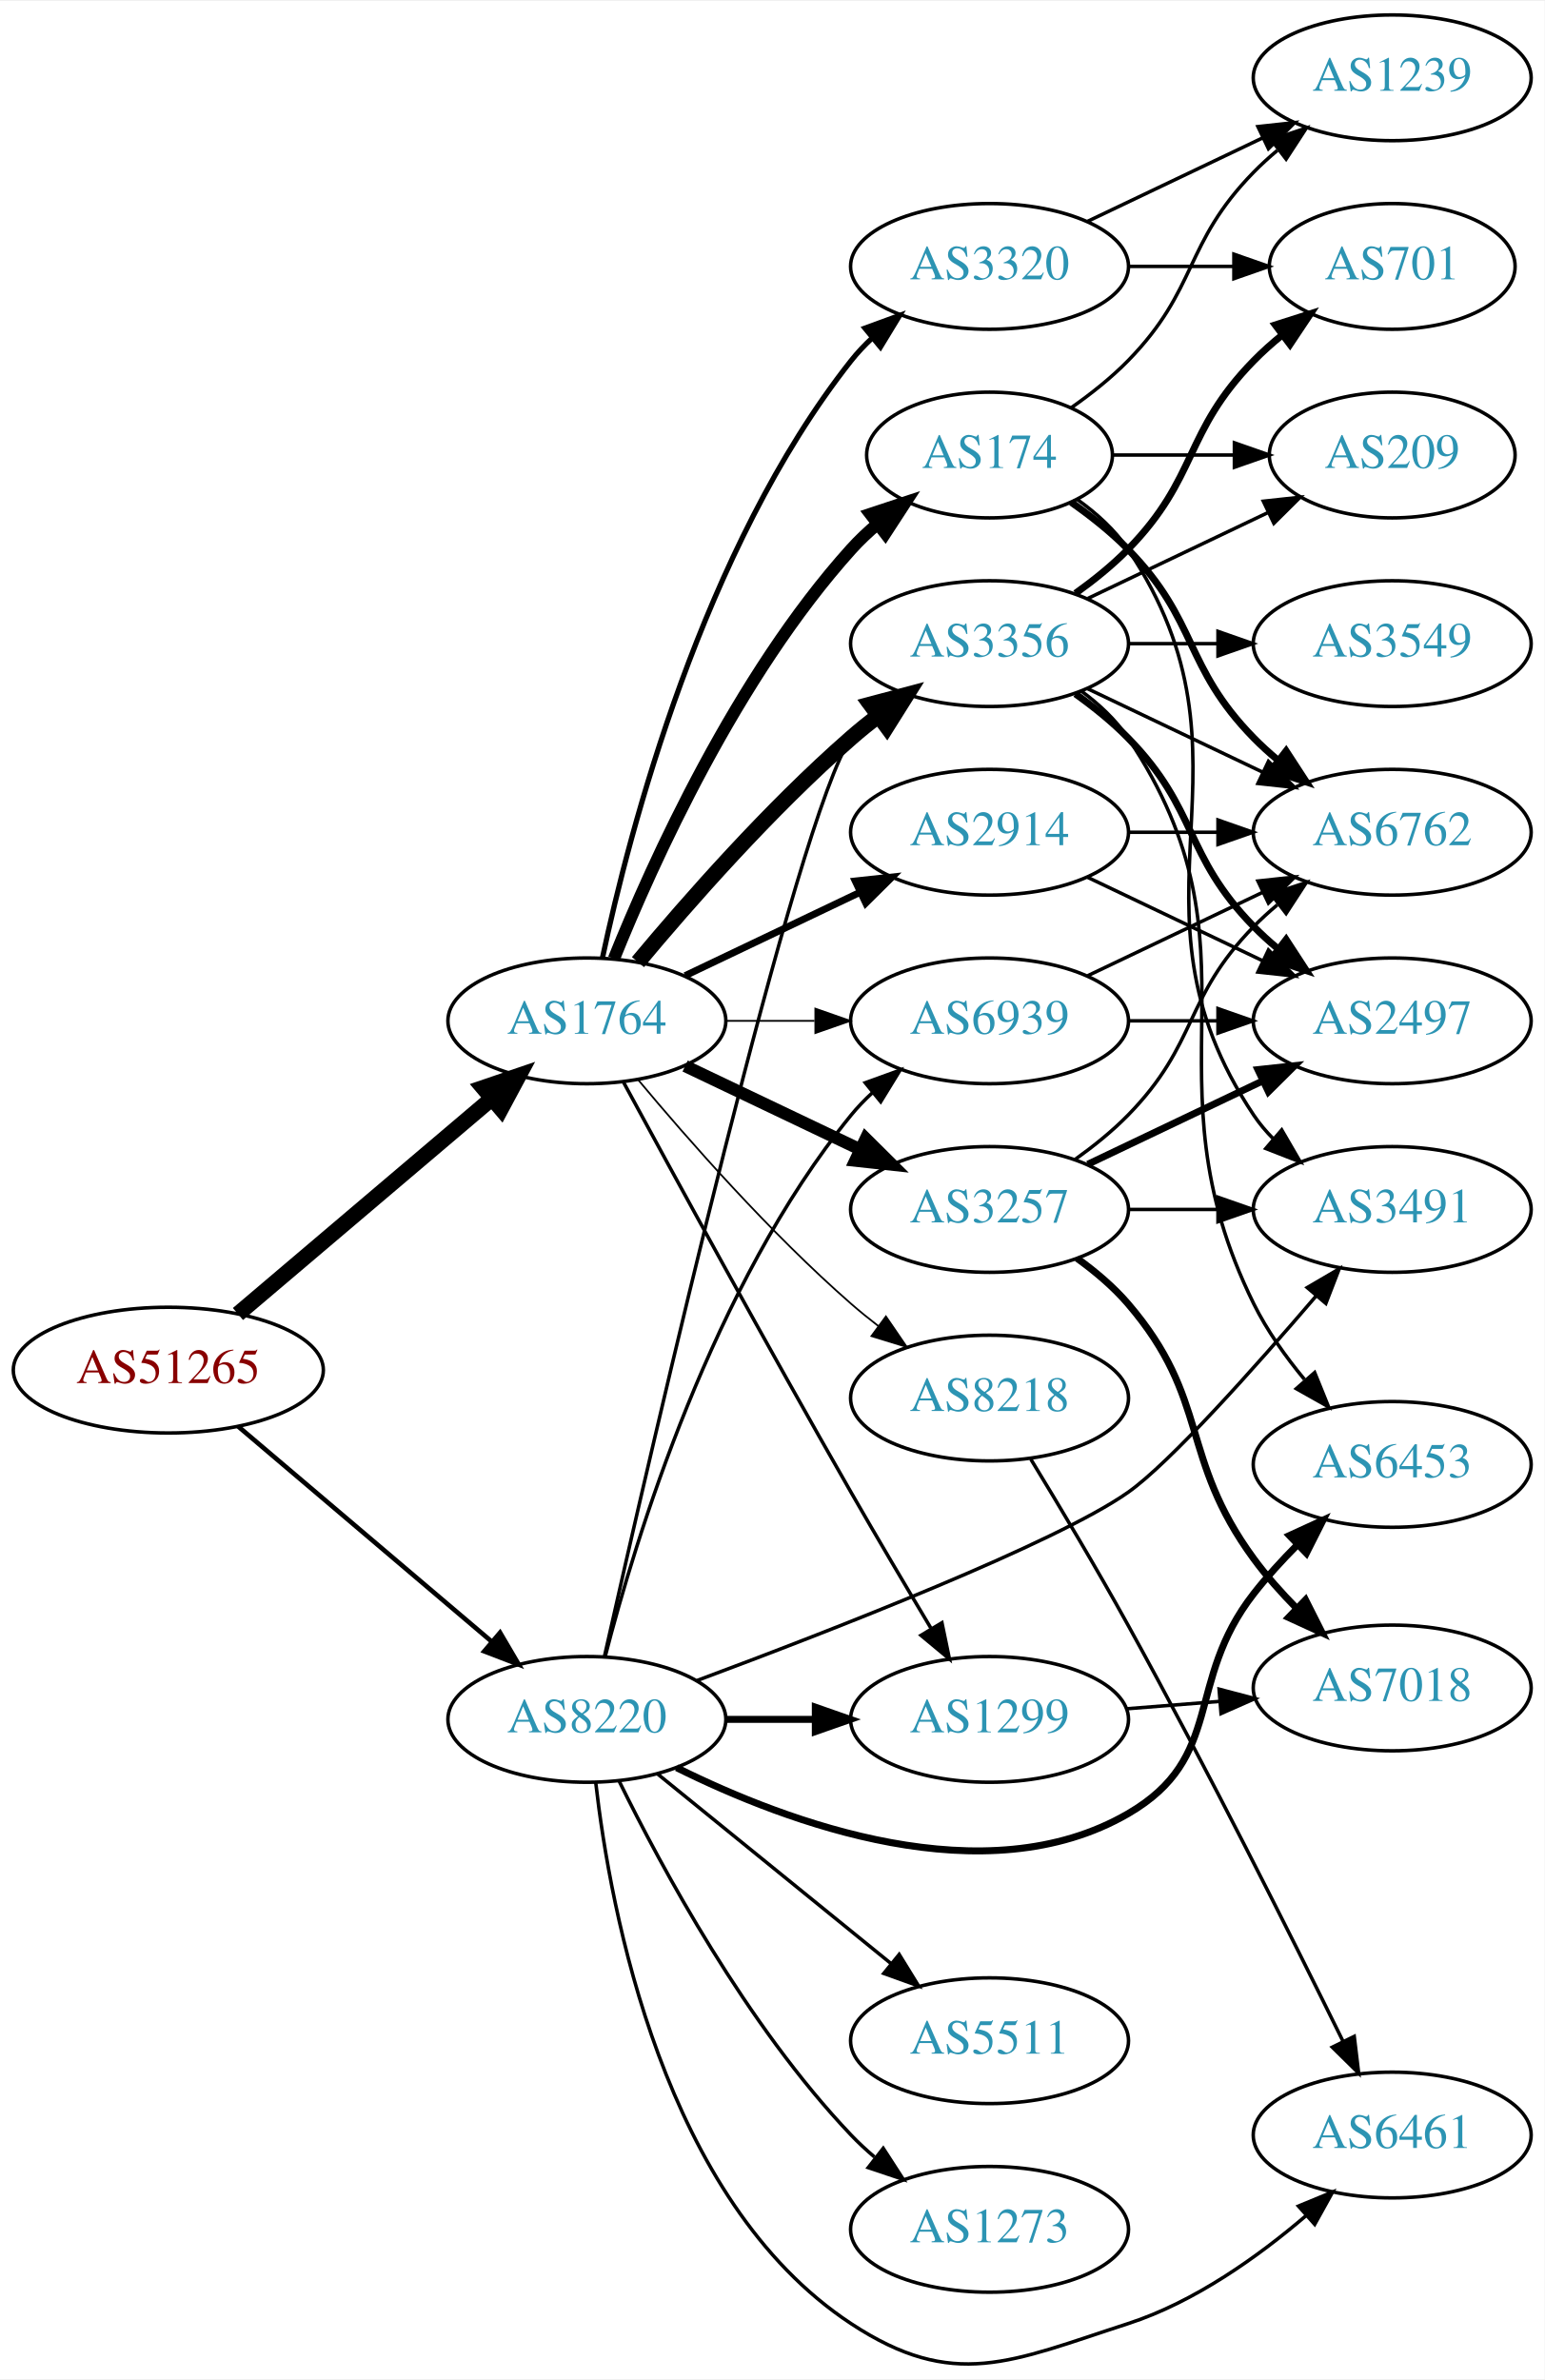
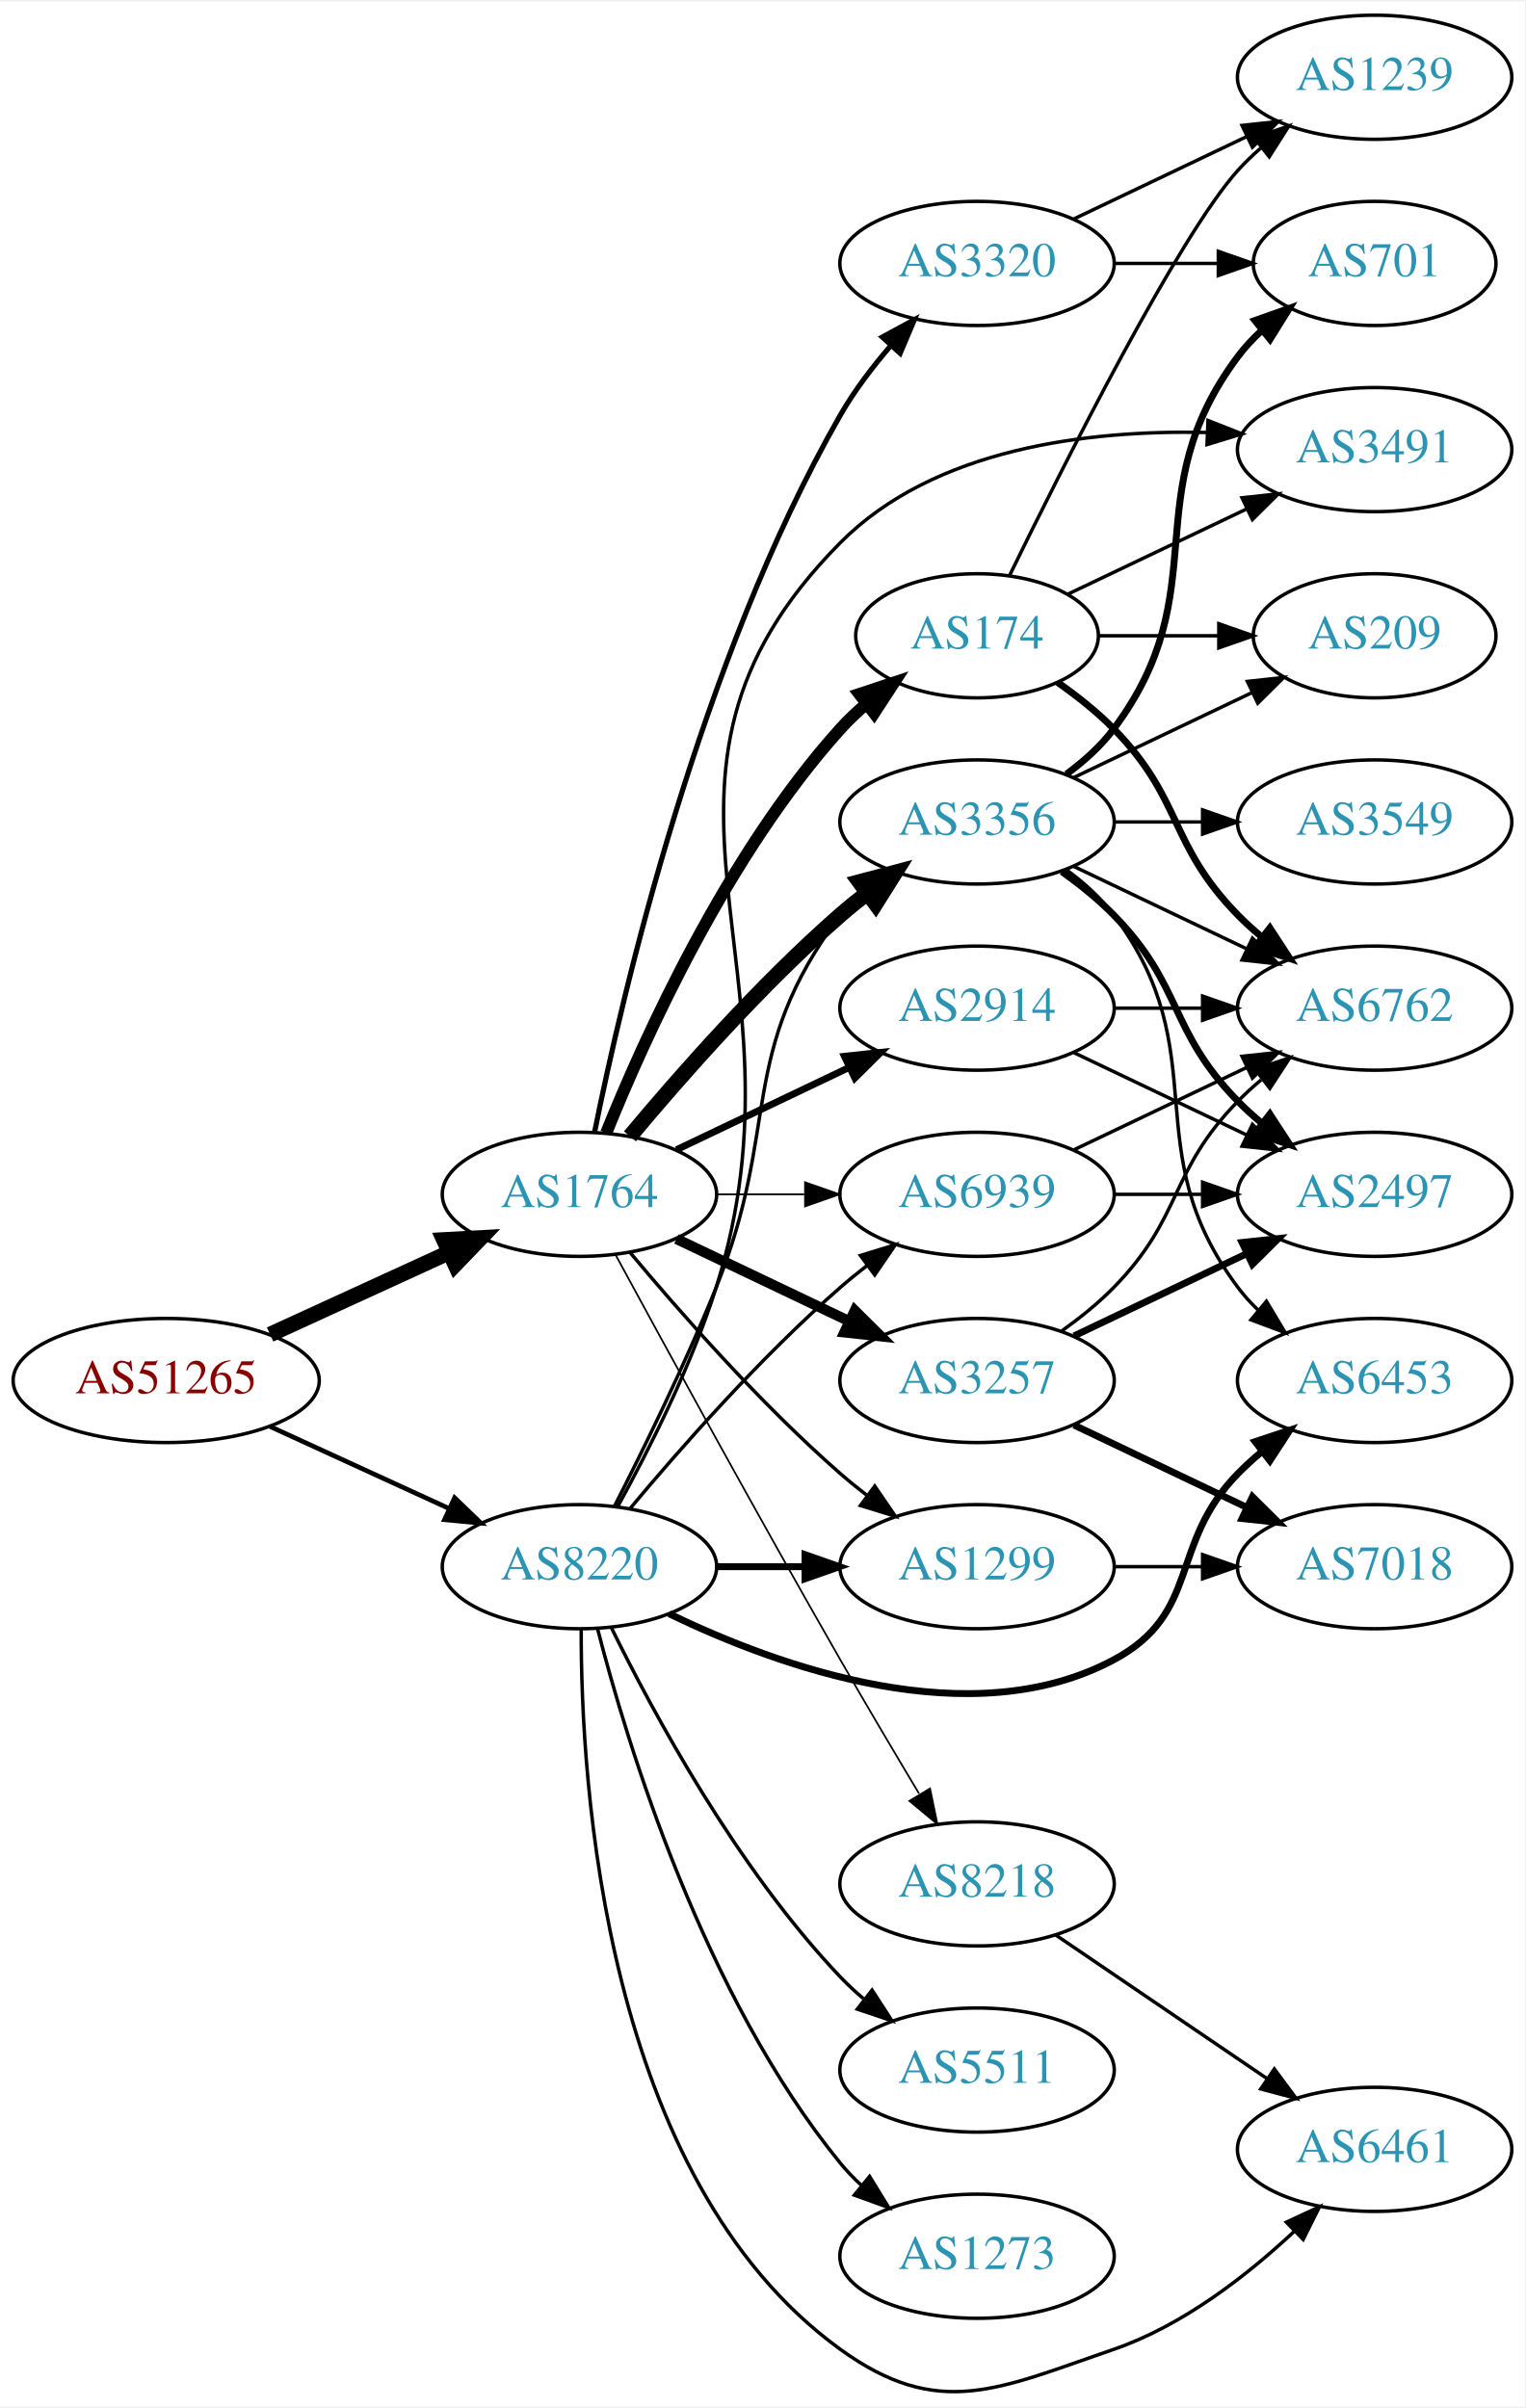
- <svg xmlns="http://www.w3.org/2000/svg" xmlns:xlink="http://www.w3.org/1999/xlink" width="442pt" height="681pt" viewBox="0.00 0.00 442.27 680.86">
-   <g id="graph0" class="graph" transform="scale(1 1) rotate(0) translate(4 676.864)">
-     <polygon fill="white" stroke="none" points="-4,4 -4,-676.864 438.271,-676.864 438.271,4 -4,4" />
+ <svg xmlns="http://www.w3.org/2000/svg" xmlns:xlink="http://www.w3.org/1999/xlink" width="442pt" height="698pt" viewBox="0.00 0.00 442.27 697.61">
+   <g id="graph0" class="graph" transform="scale(1 1) rotate(0) translate(4 693.612)">
+     <polygon fill="white" stroke="none" points="-4,4 -4,-693.612 438.271,-693.612 438.271,4 -4,4" />
    <g id="node1" class="node">
      <g id="a_node1">
        <a xlink:href="/asn/51265" xlink:title="AS51265 ~ Mass Response Service GmbH [AT]">
-           <ellipse fill="#ffffff" stroke="black" cx="44.196" cy="-284.864" rx="44.393" ry="18" />
-           <text text-anchor="middle" x="44.196" y="-281.164" font-family="Times,serif" font-size="14.00" fill="#880000">AS51265</text>
+           <ellipse fill="#ffffff" stroke="black" cx="44.196" cy="-293.612" rx="44.393" ry="18" />
+           <text text-anchor="middle" x="44.196" y="-289.912" font-family="Times,serif" font-size="14.00" fill="#880000">AS51265</text>
        </a>
      </g>
    </g>
    <g id="node2" class="node">
      <g id="a_node2">
        <a xlink:href="/asn/1764" xlink:title="AS1764 ~ NEXTLAYER-AS [AT]">
-           <ellipse fill="#ffffff" stroke="black" cx="164.039" cy="-384.864" rx="39.794" ry="18" />
-           <text text-anchor="middle" x="164.039" y="-381.164" font-family="Times,serif" font-size="14.00" fill="#2c94b3">AS1764</text>
+           <ellipse fill="#ffffff" stroke="black" cx="164.039" cy="-347.612" rx="39.794" ry="18" />
+           <text text-anchor="middle" x="164.039" y="-343.912" font-family="Times,serif" font-size="14.00" fill="#2c94b3">AS1764</text>
        </a>
      </g>
    </g>
    <g id="edge1" class="edge">
-       <path fill="none" stroke="black" stroke-width="4.5" d="M64.129,-300.931C83.831,-317.649 114.826,-343.951 136.864,-362.653" />
-       <polygon fill="black" stroke="black" stroke-width="4.5" points="134.368,-365.699 144.541,-369.167 139.464,-359.694 134.368,-365.699" />
+       <path fill="none" stroke="black" stroke-width="4.5" d="M74.326,-306.96C89.937,-314.114 109.335,-323.003 126.007,-330.642" />
+       <polygon fill="black" stroke="black" stroke-width="4.5" points="124.727,-334.387 135.459,-334.974 128.008,-327.228 124.727,-334.387" />
    </g>
    <g id="node3" class="node">
      <g id="a_node3">
        <a xlink:href="/asn/8220" xlink:title="AS8220 ~ COLT [GB]">
-           <ellipse fill="#ffffff" stroke="black" cx="164.039" cy="-184.864" rx="39.794" ry="18" />
-           <text text-anchor="middle" x="164.039" y="-181.164" font-family="Times,serif" font-size="14.00" fill="#2c94b3">AS8220</text>
+           <ellipse fill="#ffffff" stroke="black" cx="164.039" cy="-239.612" rx="39.794" ry="18" />
+           <text text-anchor="middle" x="164.039" y="-235.912" font-family="Times,serif" font-size="14.00" fill="#2c94b3">AS8220</text>
        </a>
      </g>
    </g>
    <g id="edge2" class="edge">
-       <path fill="none" stroke="black" stroke-width="1.324" d="M64.129,-268.797C83.831,-252.079 114.826,-225.777 136.864,-207.076" />
-       <polygon fill="black" stroke="black" stroke-width="1.324" points="139.181,-209.7 144.541,-200.561 134.651,-204.363 139.181,-209.7" />
+       <path fill="none" stroke="black" stroke-width="1.364" d="M74.326,-280.264C89.937,-273.11 109.335,-264.221 126.007,-256.581" />
+       <polygon fill="black" stroke="black" stroke-width="1.364" points="127.826,-259.598 135.459,-252.25 124.91,-253.234 127.826,-259.598" />
    </g>
    <g id="node4" class="node">
      <g id="a_node4">
-         <a xlink:href="/asn/3257" xlink:title="AS3257 ~ GTT [DE]">
-           <ellipse fill="#ffffff" stroke="black" cx="279.332" cy="-330.864" rx="39.794" ry="18" />
-           <text text-anchor="middle" x="279.332" y="-327.164" font-family="Times,serif" font-size="14.00" fill="#2c94b3">AS3257</text>
+         <a xlink:href="/asn/2914" xlink:title="AS2914 ~ NTT America, Inc. [US]">
+           <ellipse fill="#ffffff" stroke="black" cx="279.332" cy="-401.612" rx="39.794" ry="18" />
+           <text text-anchor="middle" x="279.332" y="-397.912" font-family="Times,serif" font-size="14.00" fill="#2c94b3">AS2914</text>
        </a>
      </g>
    </g>
    <g id="edge3" class="edge">
-       <path fill="none" stroke="black" stroke-width="3.5" d="M192.175,-371.93C207.169,-364.783 225.99,-355.812 242.213,-348.08" />
-       <polygon fill="black" stroke="black" stroke-width="3.5" points="243.895,-351.155 251.417,-343.693 240.884,-344.836 243.895,-351.155" />
+       <path fill="none" stroke="black" stroke-width="2" d="M192.175,-360.546C207.169,-367.693 225.99,-376.664 242.213,-384.397" />
+       <polygon fill="black" stroke="black" stroke-width="2" points="240.884,-387.64 251.417,-388.783 243.895,-381.321 240.884,-387.64" />
    </g>
    <g id="node5" class="node">
      <g id="a_node5">
-         <a xlink:href="/asn/2914" xlink:title="AS2914 ~ NTT America, Inc. [US]">
-           <ellipse fill="#ffffff" stroke="black" cx="279.332" cy="-438.864" rx="39.794" ry="18" />
-           <text text-anchor="middle" x="279.332" y="-435.164" font-family="Times,serif" font-size="14.00" fill="#2c94b3">AS2914</text>
+         <a xlink:href="/asn/3356" xlink:title="AS3356 ~ Level 3 Parent, LLC [US]">
+           <ellipse fill="#ffffff" stroke="black" cx="279.332" cy="-455.612" rx="39.794" ry="18" />
+           <text text-anchor="middle" x="279.332" y="-451.912" font-family="Times,serif" font-size="14.00" fill="#2c94b3">AS3356</text>
        </a>
      </g>
    </g>
    <g id="edge4" class="edge">
-       <path fill="none" stroke="black" stroke-width="2" d="M192.175,-397.798C207.169,-404.945 225.99,-413.916 242.213,-421.649" />
-       <polygon fill="black" stroke="black" stroke-width="2" points="240.884,-424.892 251.417,-426.035 243.895,-418.573 240.884,-424.892" />
+       <path fill="none" stroke="black" stroke-width="4.5" d="M178.669,-364.429C192.951,-381.541 216.498,-408.357 239.685,-428.612 242.151,-430.766 244.789,-432.906 247.487,-434.984" />
+       <polygon fill="black" stroke="black" stroke-width="4.5" points="245.252,-438.228 255.641,-440.982 249.919,-431.885 245.252,-438.228" />
    </g>
    <g id="node6" class="node">
      <g id="a_node6">
-         <a xlink:href="/asn/3356" xlink:title="AS3356 ~ Level 3 Parent, LLC [US]">
-           <ellipse fill="#ffffff" stroke="black" cx="279.332" cy="-492.864" rx="39.794" ry="18" />
-           <text text-anchor="middle" x="279.332" y="-489.164" font-family="Times,serif" font-size="14.00" fill="#2c94b3">AS3356</text>
+         <a xlink:href="/asn/174" xlink:title="AS174 ~ Cogent Communications [US]">
+           <ellipse fill="#ffffff" stroke="black" cx="279.332" cy="-509.612" rx="35.194" ry="18" />
+           <text text-anchor="middle" x="279.332" y="-505.912" font-family="Times,serif" font-size="14.00" fill="#2c94b3">AS174</text>
        </a>
      </g>
    </g>
    <g id="edge5" class="edge">
-       <path fill="none" stroke="black" stroke-width="4.5" d="M178.669,-401.681C192.951,-418.794 216.498,-445.609 239.685,-465.864 242.151,-468.018 244.789,-470.158 247.487,-472.236" />
-       <polygon fill="black" stroke="black" stroke-width="4.5" points="245.252,-475.48 255.641,-478.234 249.919,-469.137 245.252,-475.48" />
+       <path fill="none" stroke="black" stroke-width="3.5" d="M171.786,-365.399C182.837,-392.855 206.891,-446.19 239.685,-482.612 242.001,-485.184 244.606,-487.642 247.341,-489.955" />
+       <polygon fill="black" stroke="black" stroke-width="3.5" points="245.207,-492.729 255.264,-496.06 249.479,-487.184 245.207,-492.729" />
    </g>
    <g id="node7" class="node">
      <g id="a_node7">
-         <a xlink:href="/asn/174" xlink:title="AS174 ~ Cogent Communications [US]">
-           <ellipse fill="#ffffff" stroke="black" cx="279.332" cy="-546.864" rx="35.194" ry="18" />
-           <text text-anchor="middle" x="279.332" y="-543.164" font-family="Times,serif" font-size="14.00" fill="#2c94b3">AS174</text>
+         <a xlink:href="/asn/3257" xlink:title="AS3257 ~ GTT [DE]">
+           <ellipse fill="#ffffff" stroke="black" cx="279.332" cy="-293.612" rx="39.794" ry="18" />
+           <text text-anchor="middle" x="279.332" y="-289.912" font-family="Times,serif" font-size="14.00" fill="#2c94b3">AS3257</text>
        </a>
      </g>
    </g>
    <g id="edge6" class="edge">
-       <path fill="none" stroke="black" stroke-width="3.5" d="M171.786,-402.651C182.837,-430.107 206.891,-483.442 239.685,-519.864 242.001,-522.436 244.606,-524.895 247.341,-527.207" />
-       <polygon fill="black" stroke="black" stroke-width="3.5" points="245.207,-529.981 255.264,-533.312 249.479,-524.436 245.207,-529.981" />
+       <path fill="none" stroke="black" stroke-width="3" d="M192.175,-334.678C207.169,-327.531 225.99,-318.56 242.213,-310.827" />
+       <polygon fill="black" stroke="black" stroke-width="3" points="243.895,-313.903 251.417,-306.441 240.884,-307.584 243.895,-313.903" />
    </g>
    <g id="node8" class="node">
      <g id="a_node8">
-         <a xlink:href="/asn/3320" xlink:title="AS3320 ~ DTAG [DE]">
-           <ellipse fill="#ffffff" stroke="black" cx="279.332" cy="-600.864" rx="39.794" ry="18" />
-           <text text-anchor="middle" x="279.332" y="-597.164" font-family="Times,serif" font-size="14.00" fill="#2c94b3">AS3320</text>
+         <a xlink:href="/asn/1299" xlink:title="AS1299 ~ Telia Carrier [EU]">
+           <ellipse fill="#ffffff" stroke="black" cx="279.332" cy="-239.612" rx="39.794" ry="18" />
+           <text text-anchor="middle" x="279.332" y="-235.912" font-family="Times,serif" font-size="14.00" fill="#2c94b3">AS1299</text>
        </a>
      </g>
    </g>
    <g id="edge7" class="edge">
-       <path fill="none" stroke="black" stroke-width="1.5" d="M168.529,-403.024C176.16,-438.894 197.152,-520.019 239.685,-573.864 241.493,-576.152 243.545,-578.326 245.74,-580.374" />
-       <polygon fill="black" stroke="black" stroke-width="1.5" points="243.651,-583.187 253.6,-586.83 248.094,-577.778 243.651,-583.187" />
+       <path fill="none" stroke="black" d="M178.669,-330.795C192.951,-313.683 216.498,-286.867 239.685,-266.612 242.151,-264.458 244.789,-262.318 247.487,-260.24" />
+       <polygon fill="black" stroke="black" points="249.66,-262.987 255.641,-254.242 245.512,-257.348 249.66,-262.987" />
    </g>
    <g id="node9" class="node">
      <g id="a_node9">
-         <a xlink:href="/asn/1299" xlink:title="AS1299 ~ Telia Carrier [EU]">
-           <ellipse fill="#ffffff" stroke="black" cx="279.332" cy="-184.864" rx="39.794" ry="18" />
-           <text text-anchor="middle" x="279.332" y="-181.164" font-family="Times,serif" font-size="14.00" fill="#2c94b3">AS1299</text>
+         <a xlink:href="/asn/3320" xlink:title="AS3320 ~ DTAG [DE]">
+           <ellipse fill="#ffffff" stroke="black" cx="279.332" cy="-617.612" rx="39.794" ry="18" />
+           <text text-anchor="middle" x="279.332" y="-613.912" font-family="Times,serif" font-size="14.00" fill="#2c94b3">AS3320</text>
        </a>
      </g>
    </g>
    <g id="edge8" class="edge">
-       <path fill="none" stroke="black" d="M174.528,-367.291C188.54,-341.435 215.7,-291.681 239.685,-249.864 247.056,-237.014 255.437,-222.864 262.506,-211.056" />
-       <polygon fill="black" stroke="black" points="265.701,-212.533 267.849,-202.158 259.7,-208.929 265.701,-212.533" />
+       <path fill="none" stroke="black" stroke-width="1.5" d="M168.417,-365.621C176.389,-405.269 198.837,-502.247 239.685,-573.612 243.733,-580.685 249.036,-587.642 254.409,-593.863" />
+       <polygon fill="black" stroke="black" stroke-width="1.5" points="251.851,-596.252 261.165,-601.302 257.033,-591.546 251.851,-596.252" />
    </g>
    <g id="node10" class="node">
      <g id="a_node10">
        <a xlink:href="/asn/6939" xlink:title="AS6939 ~ Hurricane Electric LLC [US]">
-           <ellipse fill="#ffffff" stroke="black" cx="279.332" cy="-384.864" rx="39.794" ry="18" />
-           <text text-anchor="middle" x="279.332" y="-381.164" font-family="Times,serif" font-size="14.00" fill="#2c94b3">AS6939</text>
+           <ellipse fill="#ffffff" stroke="black" cx="279.332" cy="-347.612" rx="39.794" ry="18" />
+           <text text-anchor="middle" x="279.332" y="-343.912" font-family="Times,serif" font-size="14.00" fill="#2c94b3">AS6939</text>
        </a>
      </g>
    </g>
    <g id="edge9" class="edge">
-       <path fill="none" stroke="black" stroke-width="0.5" d="M203.711,-384.864C211.914,-384.864 220.678,-384.864 229.21,-384.864" />
-       <polygon fill="black" stroke="black" stroke-width="0.5" points="229.449,-388.364 239.449,-384.864 229.449,-381.364 229.449,-388.364" />
+       <path fill="none" stroke="black" stroke-width="0.5" d="M203.711,-347.612C211.914,-347.612 220.678,-347.612 229.21,-347.612" />
+       <polygon fill="black" stroke="black" stroke-width="0.5" points="229.449,-351.112 239.449,-347.612 229.449,-344.112 229.449,-351.112" />
    </g>
    <g id="node11" class="node">
      <g id="a_node11">
        <a xlink:href="/asn/8218" xlink:title="AS8218 ~ legacy Neotelecoms [FR]">
-           <ellipse fill="#ffffff" stroke="black" cx="279.332" cy="-276.864" rx="39.794" ry="18" />
-           <text text-anchor="middle" x="279.332" y="-273.164" font-family="Times,serif" font-size="14.00" fill="#2c94b3">AS8218</text>
+           <ellipse fill="#ffffff" stroke="black" cx="279.332" cy="-147.612" rx="39.794" ry="18" />
+           <text text-anchor="middle" x="279.332" y="-143.912" font-family="Times,serif" font-size="14.00" fill="#2c94b3">AS8218</text>
        </a>
      </g>
    </g>
    <g id="edge10" class="edge">
-       <path fill="none" stroke="black" stroke-width="0.5" d="M178.669,-368.047C192.951,-350.935 216.498,-324.119 239.685,-303.864 242.151,-301.71 244.789,-299.57 247.487,-297.493" />
-       <polygon fill="black" stroke="black" stroke-width="0.5" points="249.66,-300.239 255.641,-291.494 245.512,-294.6 249.66,-300.239" />
-     </g>
-     <g id="edge31" class="edge">
-       <path fill="none" stroke="black" d="M169.065,-202.875C182.249,-261.393 224.172,-443.683 239.685,-465.864 241.356,-468.254 243.311,-470.501 245.437,-472.599" />
-       <polygon fill="black" stroke="black" points="243.277,-475.356 253.169,-479.15 247.802,-470.015 243.277,-475.356" />
+       <path fill="none" stroke="black" stroke-width="0.5" d="M174.528,-330.039C188.54,-304.183 215.7,-254.429 239.685,-212.612 247.056,-199.762 255.437,-185.612 262.506,-173.804" />
+       <polygon fill="black" stroke="black" stroke-width="0.5" points="265.701,-175.281 267.849,-164.906 259.7,-171.677 265.701,-175.281" />
+     </g>
+     <g id="edge33" class="edge">
+       <path fill="none" stroke="black" d="M174.119,-257.029C182.388,-273.246 194.65,-298.215 203.685,-320.612 222.615,-367.534 209.414,-388.07 239.685,-428.612 241.43,-430.948 243.437,-433.157 245.6,-435.229" />
+       <polygon fill="black" stroke="black" points="243.478,-438.017 253.401,-441.73 247.96,-432.639 243.478,-438.017" />
    </g>
    <g id="edge30" class="edge">
-       <path fill="none" stroke="black" stroke-width="2" d="M203.711,-184.864C211.914,-184.864 220.678,-184.864 229.21,-184.864" />
-       <polygon fill="black" stroke="black" stroke-width="2" points="229.449,-188.364 239.449,-184.864 229.449,-181.364 229.449,-188.364" />
-     </g>
-     <g id="edge36" class="edge">
-       <path fill="none" stroke="black" d="M169.259,-202.77C177.849,-236.216 199.99,-309.193 239.685,-357.864 241.528,-360.124 243.606,-362.277 245.819,-364.311" />
-       <polygon fill="black" stroke="black" points="243.748,-367.138 253.712,-370.74 248.169,-361.71 243.748,-367.138" />
+       <path fill="none" stroke="black" stroke-width="2" d="M203.711,-239.612C211.914,-239.612 220.678,-239.612 229.21,-239.612" />
+       <polygon fill="black" stroke="black" stroke-width="2" points="229.449,-243.112 239.449,-239.612 229.449,-236.112 229.449,-243.112" />
+     </g>
+     <g id="edge34" class="edge">
+       <path fill="none" stroke="black" d="M178.669,-256.429C192.951,-273.541 216.498,-300.357 239.685,-320.612 242.151,-322.766 244.789,-324.906 247.487,-326.984" />
+       <polygon fill="black" stroke="black" points="245.512,-329.876 255.641,-332.982 249.66,-324.237 245.512,-329.876" />
    </g>
    <g id="node16" class="node">
      <g id="a_node16">
        <a xlink:href="/asn/6453" xlink:title="AS6453 ~ TATA COMMUNICATIONS (AMERICA) INC [US]">
-           <ellipse fill="#ffffff" stroke="black" cx="394.625" cy="-257.864" rx="39.794" ry="18" />
-           <text text-anchor="middle" x="394.625" y="-254.164" font-family="Times,serif" font-size="14.00" fill="#2c94b3">AS6453</text>
-         </a>
-       </g>
-     </g>
-     <g id="edge33" class="edge">
-       <path fill="none" stroke="black" stroke-width="2" d="M189.734,-171.034C221.702,-155.156 278.144,-134.167 318.978,-157.864 346.871,-174.051 335.125,-195.45 354.978,-220.864 358.715,-225.647 363.061,-230.399 367.464,-234.824" />
-       <polygon fill="black" stroke="black" stroke-width="2" points="365.194,-237.498 374.827,-241.911 370.049,-232.454 365.194,-237.498" />
+           <ellipse fill="#ffffff" stroke="black" cx="394.625" cy="-293.612" rx="39.794" ry="18" />
+           <text text-anchor="middle" x="394.625" y="-289.912" font-family="Times,serif" font-size="14.00" fill="#2c94b3">AS6453</text>
+         </a>
+       </g>
+     </g>
+     <g id="edge29" class="edge">
+       <path fill="none" stroke="black" stroke-width="2" d="M190.04,-225.953C221.84,-210.58 277.591,-190.462 318.978,-212.612 344.409,-226.222 334.806,-245.995 354.978,-266.612 357.071,-268.751 359.354,-270.83 361.731,-272.822" />
+       <polygon fill="black" stroke="black" stroke-width="2" points="359.974,-275.887 370.031,-279.222 364.249,-270.344 359.974,-275.887" />
    </g>
    <g id="node19" class="node">
      <g id="a_node19">
        <a xlink:href="/asn/3491" xlink:title="AS3491 ~ PCCW Global, Inc. [US]">
-           <ellipse fill="#ffffff" stroke="black" cx="394.625" cy="-330.864" rx="39.794" ry="18" />
-           <text text-anchor="middle" x="394.625" y="-327.164" font-family="Times,serif" font-size="14.00" fill="#2c94b3">AS3491</text>
-         </a>
-       </g>
-     </g>
-     <g id="edge37" class="edge">
-       <path fill="none" stroke="black" d="M195.615,-196.006C234.269,-210.393 298.273,-235.305 318.978,-249.864 330.924,-258.264 355.184,-285.471 372.814,-306.055" />
-       <polygon fill="black" stroke="black" points="370.294,-308.494 379.44,-313.842 375.625,-303.958 370.294,-308.494" />
+           <ellipse fill="#ffffff" stroke="black" cx="394.625" cy="-563.612" rx="39.794" ry="18" />
+           <text text-anchor="middle" x="394.625" y="-559.912" font-family="Times,serif" font-size="14.00" fill="#2c94b3">AS3491</text>
+         </a>
+       </g>
+     </g>
+     <g id="edge36" class="edge">
+       <path fill="none" stroke="black" d="M175.122,-257.042C183.955,-273.062 196.476,-297.726 203.685,-320.612 232.926,-413.44 171.159,-467.502 239.685,-536.612 266.954,-564.113 311.67,-569.341 345.901,-568.583" />
+       <polygon fill="black" stroke="black" points="346.304,-572.07 356.156,-568.174 346.025,-565.076 346.304,-572.07" />
    </g>
    <g id="node21" class="node">
      <g id="a_node21">
-         <a xlink:href="/asn/5511" xlink:title="AS5511 ~ Orange S.A. [FR]">
-           <ellipse fill="#ffffff" stroke="black" cx="279.332" cy="-92.864" rx="39.794" ry="18" />
-           <text text-anchor="middle" x="279.332" y="-89.164" font-family="Times,serif" font-size="14.00" fill="#2c94b3">AS5511</text>
-         </a>
-       </g>
-     </g>
-     <g id="edge32" class="edge">
-       <path fill="none" stroke="black" d="M184.257,-169.258C202.649,-154.322 230.569,-131.65 251.219,-114.881" />
-       <polygon fill="black" stroke="black" points="253.462,-117.568 259.019,-108.547 249.05,-112.134 253.462,-117.568" />
+         <a xlink:href="/asn/6461" xlink:title="AS6461 ~ Zayo Bandwidth [US]">
+           <ellipse fill="#ffffff" stroke="black" cx="394.625" cy="-70.612" rx="39.794" ry="18" />
+           <text text-anchor="middle" x="394.625" y="-66.912" font-family="Times,serif" font-size="14.00" fill="#2c94b3">AS6461</text>
+         </a>
+       </g>
+     </g>
+     <g id="edge31" class="edge">
+       <path fill="none" stroke="black" d="M164.541,-221.461C164.433,-176.919 171.129,-62.236 239.685,-12.612 268.233,8.052 285.641,-1.183 318.978,-12.612 338.834,-19.419 357.482,-33.902 371.172,-46.691" />
+       <polygon fill="black" stroke="black" points="369.026,-49.486 378.632,-53.955 373.909,-44.471 369.026,-49.486" />
    </g>
    <g id="node22" class="node">
      <g id="a_node22">
-         <a xlink:href="/asn/6461" xlink:title="AS6461 ~ Zayo Bandwidth [US]">
-           <ellipse fill="#ffffff" stroke="black" cx="394.625" cy="-65.864" rx="39.794" ry="18" />
-           <text text-anchor="middle" x="394.625" y="-62.164" font-family="Times,serif" font-size="14.00" fill="#2c94b3">AS6461</text>
-         </a>
-       </g>
-     </g>
-     <g id="edge34" class="edge">
-       <path fill="none" stroke="black" d="M166.558,-166.896C170.741,-130.209 185.98,-47.182 239.685,-11.864 269.13,7.5 285.45,-1.008 318.978,-11.864 338.059,-18.042 356.356,-31.123 370.06,-42.863" />
-       <polygon fill="black" stroke="black" points="367.776,-45.515 377.569,-49.558 372.434,-40.291 367.776,-45.515" />
+         <a xlink:href="/asn/5511" xlink:title="AS5511 ~ Orange S.A. [FR]">
+           <ellipse fill="#ffffff" stroke="black" cx="279.332" cy="-93.612" rx="39.794" ry="18" />
+           <text text-anchor="middle" x="279.332" y="-89.912" font-family="Times,serif" font-size="14.00" fill="#2c94b3">AS5511</text>
+         </a>
+       </g>
+     </g>
+     <g id="edge32" class="edge">
+       <path fill="none" stroke="black" d="M173.271,-221.96C185.361,-197.307 209.759,-152.059 239.685,-120.612 241.748,-118.444 244.01,-116.345 246.372,-114.339" />
+       <polygon fill="black" stroke="black" points="248.895,-116.811 254.645,-107.912 244.601,-111.283 248.895,-116.811" />
    </g>
    <g id="node23" class="node">
      <g id="a_node23">
        <a xlink:href="/asn/1273" xlink:title="AS1273 ~ Vodafone Group PLC [EU]">
-           <ellipse fill="#ffffff" stroke="black" cx="279.332" cy="-38.864" rx="39.794" ry="18" />
-           <text text-anchor="middle" x="279.332" y="-35.164" font-family="Times,serif" font-size="14.00" fill="#2c94b3">AS1273</text>
+           <ellipse fill="#ffffff" stroke="black" cx="279.332" cy="-39.612" rx="39.794" ry="18" />
+           <text text-anchor="middle" x="279.332" y="-35.912" font-family="Times,serif" font-size="14.00" fill="#2c94b3">AS1273</text>
        </a>
      </g>
    </g>
    <g id="edge35" class="edge">
-       <path fill="none" stroke="black" d="M173.271,-167.212C185.361,-142.559 209.759,-97.311 239.685,-65.864 241.748,-63.696 244.01,-61.597 246.372,-59.591" />
-       <polygon fill="black" stroke="black" points="248.895,-62.063 254.645,-53.164 244.601,-56.535 248.895,-62.063" />
+       <path fill="none" stroke="black" d="M169.259,-221.707C177.849,-188.26 199.99,-115.283 239.685,-66.612 241.528,-64.352 243.606,-62.199 245.819,-60.166" />
+       <polygon fill="black" stroke="black" points="248.169,-62.766 253.712,-53.736 243.748,-57.338 248.169,-62.766" />
    </g>
    <g id="node12" class="node">
      <g id="a_node12">
+         <a xlink:href="/asn/2497" xlink:title="AS2497 ~ Internet Initiative Japan Inc. [JP]">
+           <ellipse fill="#ffffff" stroke="black" cx="394.625" cy="-347.612" rx="39.794" ry="18" />
+           <text text-anchor="middle" x="394.625" y="-343.912" font-family="Times,serif" font-size="14.00" fill="#2c94b3">AS2497</text>
+         </a>
+       </g>
+     </g>
+     <g id="edge25" class="edge">
+       <path fill="none" stroke="black" d="M307.468,-388.678C322.462,-381.531 341.283,-372.56 357.506,-364.827" />
+       <polygon fill="black" stroke="black" points="359.188,-367.903 366.71,-360.441 356.177,-361.584 359.188,-367.903" />
+     </g>
+     <g id="node15" class="node">
+       <g id="a_node15">
        <a xlink:href="/asn/6762" xlink:title="AS6762 ~ TELECOM ITALIA SPARKLE S.p.A. [IT]">
-           <ellipse fill="#ffffff" stroke="black" cx="394.625" cy="-438.864" rx="39.794" ry="18" />
-           <text text-anchor="middle" x="394.625" y="-435.164" font-family="Times,serif" font-size="14.00" fill="#2c94b3">AS6762</text>
-         </a>
-       </g>
-     </g>
-     <g id="edge25" class="edge">
-       <path fill="none" stroke="black" d="M303.926,-345.254C309.182,-349.012 314.513,-353.301 318.978,-357.864 339.151,-378.481 334.806,-391.247 354.978,-411.864 357.071,-414.003 359.354,-416.082 361.731,-418.074" />
-       <polygon fill="black" stroke="black" points="359.974,-421.139 370.031,-424.475 364.249,-415.596 359.974,-421.139" />
+           <ellipse fill="#ffffff" stroke="black" cx="394.625" cy="-401.612" rx="39.794" ry="18" />
+           <text text-anchor="middle" x="394.625" y="-397.912" font-family="Times,serif" font-size="14.00" fill="#2c94b3">AS6762</text>
+         </a>
+       </g>
+     </g>
+     <g id="edge24" class="edge">
+       <path fill="none" stroke="black" d="M319.004,-401.612C327.207,-401.612 335.971,-401.612 344.503,-401.612" />
+       <polygon fill="black" stroke="black" points="344.742,-405.112 354.742,-401.612 344.742,-398.112 344.742,-405.112" />
+     </g>
+     <g id="edge11" class="edge">
+       <path fill="none" stroke="black" stroke-width="2" d="M303.926,-441.222C309.182,-437.464 314.513,-433.175 318.978,-428.612 339.151,-407.995 334.806,-395.229 354.978,-374.612 357.071,-372.473 359.354,-370.394 361.731,-368.402" />
+       <polygon fill="black" stroke="black" stroke-width="2" points="364.249,-370.88 370.031,-362.001 359.974,-365.337 364.249,-370.88" />
    </g>
    <g id="node13" class="node">
      <g id="a_node13">
-         <a xlink:href="/asn/2497" xlink:title="AS2497 ~ Internet Initiative Japan Inc. [JP]">
-           <ellipse fill="#ffffff" stroke="black" cx="394.625" cy="-384.864" rx="39.794" ry="18" />
-           <text text-anchor="middle" x="394.625" y="-381.164" font-family="Times,serif" font-size="14.00" fill="#2c94b3">AS2497</text>
-         </a>
-       </g>
+         <a xlink:href="/asn/701" xlink:title="AS701 ~ UUNET [US]">
+           <ellipse fill="#ffffff" stroke="black" cx="394.625" cy="-617.612" rx="35.194" ry="18" />
+           <text text-anchor="middle" x="394.625" y="-613.912" font-family="Times,serif" font-size="14.00" fill="#2c94b3">AS701</text>
+         </a>
+       </g>
+     </g>
+     <g id="edge12" class="edge">
+       <path fill="none" stroke="black" stroke-width="2" d="M305.262,-469.494C310.338,-473.223 315.256,-477.628 318.978,-482.612 349.249,-523.154 324.707,-550.07 354.978,-590.612 356.986,-593.301 359.342,-595.821 361.883,-598.157" />
+       <polygon fill="black" stroke="black" stroke-width="2" points="359.912,-601.064 369.898,-604.601 364.297,-595.608 359.912,-601.064" />
+     </g>
+     <g id="node14" class="node">
+       <g id="a_node14">
+         <a xlink:href="/asn/3549" xlink:title="AS3549 ~ Level 3 Parent, LLC [US]">
+           <ellipse fill="#ffffff" stroke="black" cx="394.625" cy="-455.612" rx="39.794" ry="18" />
+           <text text-anchor="middle" x="394.625" y="-451.912" font-family="Times,serif" font-size="14.00" fill="#2c94b3">AS3549</text>
+         </a>
+       </g>
+     </g>
+     <g id="edge13" class="edge">
+       <path fill="none" stroke="black" d="M319.004,-455.612C327.207,-455.612 335.971,-455.612 344.503,-455.612" />
+       <polygon fill="black" stroke="black" points="344.742,-459.112 354.742,-455.612 344.742,-452.112 344.742,-459.112" />
+     </g>
+     <g id="edge14" class="edge">
+       <path fill="none" stroke="black" d="M307.468,-442.678C322.462,-435.531 341.283,-426.56 357.506,-418.827" />
+       <polygon fill="black" stroke="black" points="359.188,-421.903 366.71,-414.441 356.177,-415.584 359.188,-421.903" />
+     </g>
+     <g id="edge15" class="edge">
+       <path fill="none" stroke="black" d="M305.262,-441.73C310.338,-438.001 315.256,-433.596 318.978,-428.612 349.249,-388.07 324.707,-361.154 354.978,-320.612 356.723,-318.276 358.73,-316.067 360.893,-313.995" />
+       <polygon fill="black" stroke="black" points="363.253,-316.585 368.694,-307.494 358.771,-311.207 363.253,-316.585" />
+     </g>
+     <g id="node17" class="node">
+       <g id="a_node17">
+         <a xlink:href="/asn/209" xlink:title="AS209 ~ CenturyLink Communications, LLC [US]">
+           <ellipse fill="#ffffff" stroke="black" cx="394.625" cy="-509.612" rx="35.194" ry="18" />
+           <text text-anchor="middle" x="394.625" y="-505.912" font-family="Times,serif" font-size="14.00" fill="#2c94b3">AS209</text>
+         </a>
+       </g>
+     </g>
+     <g id="edge16" class="edge">
+       <path fill="none" stroke="black" d="M307.468,-468.546C322.9,-475.902 342.385,-485.189 358.92,-493.071" />
+       <polygon fill="black" stroke="black" points="357.729,-496.38 368.262,-497.523 360.741,-490.061 357.729,-496.38" />
+     </g>
+     <g id="edge18" class="edge">
+       <path fill="none" stroke="black" stroke-width="2" d="M302.714,-496.08C308.356,-492.122 314.17,-487.526 318.978,-482.612 339.151,-461.995 334.806,-449.229 354.978,-428.612 357.071,-426.473 359.354,-424.394 361.731,-422.402" />
+       <polygon fill="black" stroke="black" stroke-width="2" points="364.249,-424.88 370.031,-416.001 359.974,-419.337 364.249,-424.88" />
+     </g>
+     <g id="edge20" class="edge">
+       <path fill="none" stroke="black" d="M314.631,-509.612C325.501,-509.612 337.678,-509.612 349.156,-509.612" />
+       <polygon fill="black" stroke="black" points="349.442,-513.112 359.442,-509.612 349.442,-506.112 349.442,-513.112" />
+     </g>
+     <g id="node18" class="node">
+       <g id="a_node18">
+         <a xlink:href="/asn/1239" xlink:title="AS1239 ~ Sprint [US]">
+           <ellipse fill="#ffffff" stroke="black" cx="394.625" cy="-671.612" rx="39.794" ry="18" />
+           <text text-anchor="middle" x="394.625" y="-667.912" font-family="Times,serif" font-size="14.00" fill="#2c94b3">AS1239</text>
+         </a>
+       </g>
+     </g>
+     <g id="edge17" class="edge">
+       <path fill="none" stroke="black" d="M288.769,-527.123C304.388,-559.121 337.774,-625.505 354.978,-644.612 356.98,-646.836 359.199,-648.975 361.532,-651.009" />
+       <polygon fill="black" stroke="black" points="359.73,-654.045 369.751,-657.485 364.062,-648.547 359.73,-654.045" />
+     </g>
+     <g id="edge19" class="edge">
+       <path fill="none" stroke="black" d="M305.757,-521.731C321.059,-529.025 340.783,-538.425 357.665,-546.472" />
+       <polygon fill="black" stroke="black" points="356.172,-549.638 366.705,-550.781 359.184,-543.319 356.172,-549.638" />
+     </g>
+     <g id="edge21" class="edge">
+       <path fill="none" stroke="black" stroke-width="2" d="M307.468,-306.546C322.462,-313.693 341.283,-322.664 357.506,-330.397" />
+       <polygon fill="black" stroke="black" stroke-width="2" points="356.177,-333.64 366.71,-334.783 359.188,-327.321 356.177,-333.64" />
    </g>
    <g id="edge23" class="edge">
-       <path fill="none" stroke="black" stroke-width="2" d="M307.468,-343.798C322.462,-350.945 341.283,-359.916 357.506,-367.649" />
-       <polygon fill="black" stroke="black" stroke-width="2" points="356.177,-370.892 366.71,-372.035 359.188,-364.573 356.177,-370.892" />
-     </g>
-     <g id="edge26" class="edge">
-       <path fill="none" stroke="black" d="M319.004,-330.864C327.207,-330.864 335.971,-330.864 344.503,-330.864" />
-       <polygon fill="black" stroke="black" points="344.742,-334.364 354.742,-330.864 344.742,-327.364 344.742,-334.364" />
+       <path fill="none" stroke="black" d="M303.926,-308.001C309.182,-311.76 314.513,-316.049 318.978,-320.612 339.151,-341.229 334.806,-353.995 354.978,-374.612 357.071,-376.751 359.354,-378.83 361.731,-380.822" />
+       <polygon fill="black" stroke="black" points="359.974,-383.887 370.031,-387.222 364.249,-378.344 359.974,-383.887" />
    </g>
    <g id="node20" class="node">
      <g id="a_node20">
        <a xlink:href="/asn/7018" xlink:title="AS7018 ~ AT&amp;T Services, Inc. [US]">
-           <ellipse fill="#ffffff" stroke="black" cx="394.625" cy="-193.864" rx="39.794" ry="18" />
-           <text text-anchor="middle" x="394.625" y="-190.164" font-family="Times,serif" font-size="14.00" fill="#2c94b3">AS7018</text>
-         </a>
-       </g>
-     </g>
-     <g id="edge24" class="edge">
-       <path fill="none" stroke="black" stroke-width="2" d="M304.369,-316.881C309.606,-313.106 314.819,-308.707 318.978,-303.864 342.546,-276.42 333.588,-260.038 354.978,-230.864 358.567,-225.969 362.842,-221.163 367.218,-216.718" />
-       <polygon fill="black" stroke="black" stroke-width="2" points="369.804,-219.087 374.577,-209.628 364.947,-214.046 369.804,-219.087" />
-     </g>
-     <g id="edge11" class="edge">
-       <path fill="none" stroke="black" d="M319.004,-438.864C327.207,-438.864 335.971,-438.864 344.503,-438.864" />
-       <polygon fill="black" stroke="black" points="344.742,-442.364 354.742,-438.864 344.742,-435.364 344.742,-442.364" />
-     </g>
-     <g id="edge12" class="edge">
-       <path fill="none" stroke="black" d="M307.468,-425.93C322.462,-418.783 341.283,-409.812 357.506,-402.08" />
-       <polygon fill="black" stroke="black" points="359.188,-405.155 366.71,-397.693 356.177,-398.836 359.188,-405.155" />
-     </g>
-     <g id="edge14" class="edge">
-       <path fill="none" stroke="black" d="M307.468,-479.93C322.462,-472.783 341.283,-463.812 357.506,-456.08" />
-       <polygon fill="black" stroke="black" points="359.188,-459.155 366.71,-451.693 356.177,-452.836 359.188,-459.155" />
-     </g>
-     <g id="edge15" class="edge">
-       <path fill="none" stroke="black" stroke-width="2" d="M303.926,-478.475C309.182,-474.716 314.513,-470.427 318.978,-465.864 339.151,-445.247 334.806,-432.481 354.978,-411.864 357.071,-409.725 359.354,-407.646 361.731,-405.654" />
-       <polygon fill="black" stroke="black" stroke-width="2" points="364.249,-408.132 370.031,-399.254 359.974,-402.589 364.249,-408.132" />
-     </g>
-     <g id="node14" class="node">
-       <g id="a_node14">
-         <a xlink:href="/asn/3549" xlink:title="AS3549 ~ Level 3 Parent, LLC [US]">
-           <ellipse fill="#ffffff" stroke="black" cx="394.625" cy="-492.864" rx="39.794" ry="18" />
-           <text text-anchor="middle" x="394.625" y="-489.164" font-family="Times,serif" font-size="14.00" fill="#2c94b3">AS3549</text>
-         </a>
-       </g>
-     </g>
-     <g id="edge13" class="edge">
-       <path fill="none" stroke="black" d="M319.004,-492.864C327.207,-492.864 335.971,-492.864 344.503,-492.864" />
-       <polygon fill="black" stroke="black" points="344.742,-496.364 354.742,-492.864 344.742,-489.364 344.742,-496.364" />
-     </g>
-     <g id="node15" class="node">
-       <g id="a_node15">
-         <a xlink:href="/asn/701" xlink:title="AS701 ~ UUNET [US]">
-           <ellipse fill="#ffffff" stroke="black" cx="394.625" cy="-600.864" rx="35.194" ry="18" />
-           <text text-anchor="middle" x="394.625" y="-597.164" font-family="Times,serif" font-size="14.00" fill="#2c94b3">AS701</text>
-         </a>
-       </g>
-     </g>
-     <g id="edge16" class="edge">
-       <path fill="none" stroke="black" stroke-width="2" d="M303.926,-507.254C309.182,-511.012 314.513,-515.301 318.978,-519.864 339.151,-540.481 334.806,-553.247 354.978,-573.864 357.457,-576.398 360.204,-578.847 363.056,-581.168" />
-       <polygon fill="black" stroke="black" stroke-width="2" points="361.148,-584.113 371.242,-587.332 365.359,-578.521 361.148,-584.113" />
-     </g>
-     <g id="edge17" class="edge">
-       <path fill="none" stroke="black" d="M305.651,-479.257C310.707,-475.513 315.518,-471.033 318.978,-465.864 360.003,-404.57 322.32,-369.996 354.978,-303.864 358.745,-296.236 364.035,-288.799 369.494,-282.206" />
-       <polygon fill="black" stroke="black" points="372.423,-284.176 376.399,-274.355 367.167,-279.553 372.423,-284.176" />
-     </g>
-     <g id="node17" class="node">
-       <g id="a_node17">
-         <a xlink:href="/asn/209" xlink:title="AS209 ~ CenturyLink Communications, LLC [US]">
-           <ellipse fill="#ffffff" stroke="black" cx="394.625" cy="-546.864" rx="35.194" ry="18" />
-           <text text-anchor="middle" x="394.625" y="-543.164" font-family="Times,serif" font-size="14.00" fill="#2c94b3">AS209</text>
-         </a>
-       </g>
-     </g>
-     <g id="edge18" class="edge">
-       <path fill="none" stroke="black" d="M307.468,-505.798C322.9,-513.154 342.385,-522.441 358.92,-530.323" />
-       <polygon fill="black" stroke="black" points="357.729,-533.632 368.262,-534.775 360.741,-527.313 357.729,-533.632" />
-     </g>
-     <g id="edge21" class="edge">
-       <path fill="none" stroke="black" stroke-width="2" d="M302.714,-533.332C308.356,-529.375 314.17,-524.778 318.978,-519.864 339.151,-499.247 334.806,-486.481 354.978,-465.864 357.071,-463.725 359.354,-461.646 361.731,-459.654" />
-       <polygon fill="black" stroke="black" stroke-width="2" points="364.249,-462.132 370.031,-453.254 359.974,-456.589 364.249,-462.132" />
+           <ellipse fill="#ffffff" stroke="black" cx="394.625" cy="-239.612" rx="39.794" ry="18" />
+           <text text-anchor="middle" x="394.625" y="-235.912" font-family="Times,serif" font-size="14.00" fill="#2c94b3">AS7018</text>
+         </a>
+       </g>
    </g>
    <g id="edge22" class="edge">
-       <path fill="none" stroke="black" d="M314.631,-546.864C325.501,-546.864 337.678,-546.864 349.156,-546.864" />
-       <polygon fill="black" stroke="black" points="349.442,-550.364 359.442,-546.864 349.442,-543.364 349.442,-550.364" />
-     </g>
-     <g id="node18" class="node">
-       <g id="a_node18">
-         <a xlink:href="/asn/1239" xlink:title="AS1239 ~ Sprint [US]">
-           <ellipse fill="#ffffff" stroke="black" cx="394.625" cy="-654.864" rx="39.794" ry="18" />
-           <text text-anchor="middle" x="394.625" y="-651.164" font-family="Times,serif" font-size="14.00" fill="#2c94b3">AS1239</text>
-         </a>
-       </g>
-     </g>
-     <g id="edge19" class="edge">
-       <path fill="none" stroke="black" d="M302.714,-560.396C308.356,-564.354 314.17,-568.95 318.978,-573.864 339.151,-594.481 334.806,-607.247 354.978,-627.864 357.071,-630.003 359.354,-632.082 361.731,-634.074" />
-       <polygon fill="black" stroke="black" points="359.974,-637.139 370.031,-640.475 364.249,-631.596 359.974,-637.139" />
-     </g>
-     <g id="edge20" class="edge">
-       <path fill="none" stroke="black" d="M304.449,-534.13C309.938,-530.216 315.245,-525.442 318.978,-519.864 360.003,-458.57 313.954,-419.158 354.978,-357.864 356.6,-355.441 358.519,-353.169 360.621,-351.054" />
-       <polygon fill="black" stroke="black" points="362.988,-353.635 368.306,-344.471 358.434,-348.319 362.988,-353.635" />
+       <path fill="none" stroke="black" stroke-width="2" d="M307.468,-280.678C322.462,-273.531 341.283,-264.56 357.506,-256.827" />
+       <polygon fill="black" stroke="black" stroke-width="2" points="359.188,-259.903 366.71,-252.441 356.177,-253.584 359.188,-259.903" />
+     </g>
+     <g id="edge26" class="edge">
+       <path fill="none" stroke="black" d="M319.004,-239.612C327.207,-239.612 335.971,-239.612 344.503,-239.612" />
+       <polygon fill="black" stroke="black" points="344.742,-243.112 354.742,-239.612 344.742,-236.112 344.742,-243.112" />
    </g>
    <g id="edge27" class="edge">
-       <path fill="none" stroke="black" d="M319.004,-600.864C328.709,-600.864 339.2,-600.864 349.163,-600.864" />
-       <polygon fill="black" stroke="black" points="349.299,-604.364 359.299,-600.864 349.299,-597.364 349.299,-604.364" />
+       <path fill="none" stroke="black" d="M319.004,-617.612C328.709,-617.612 339.2,-617.612 349.163,-617.612" />
+       <polygon fill="black" stroke="black" points="349.299,-621.112 359.299,-617.612 349.299,-614.112 349.299,-621.112" />
    </g>
    <g id="edge28" class="edge">
-       <path fill="none" stroke="black" d="M307.468,-613.798C322.462,-620.945 341.283,-629.916 357.506,-637.649" />
-       <polygon fill="black" stroke="black" points="356.177,-640.892 366.71,-642.035 359.188,-634.573 356.177,-640.892" />
-     </g>
-     <g id="edge29" class="edge">
-       <path fill="none" stroke="black" d="M318.687,-187.911C327.177,-188.586 336.281,-189.309 345.115,-190.01" />
-       <polygon fill="black" stroke="black" points="345.062,-193.517 355.308,-190.82 345.617,-186.539 345.062,-193.517" />
+       <path fill="none" stroke="black" d="M307.468,-630.546C322.462,-637.693 341.283,-646.664 357.506,-654.397" />
+       <polygon fill="black" stroke="black" points="356.177,-657.64 366.71,-658.783 359.188,-651.321 356.177,-657.64" />
    </g>
    <g id="edge38" class="edge">
-       <path fill="none" stroke="black" d="M307.468,-397.798C322.462,-404.945 341.283,-413.916 357.506,-421.649" />
-       <polygon fill="black" stroke="black" points="356.177,-424.892 366.71,-426.035 359.188,-418.573 356.177,-424.892" />
+       <path fill="none" stroke="black" d="M319.004,-347.612C327.207,-347.612 335.971,-347.612 344.503,-347.612" />
+       <polygon fill="black" stroke="black" points="344.742,-351.112 354.742,-347.612 344.742,-344.112 344.742,-351.112" />
+     </g>
+     <g id="edge37" class="edge">
+       <path fill="none" stroke="black" d="M307.468,-360.546C322.462,-367.693 341.283,-376.664 357.506,-384.397" />
+       <polygon fill="black" stroke="black" points="356.177,-387.64 366.71,-388.783 359.188,-381.321 356.177,-387.64" />
    </g>
    <g id="edge39" class="edge">
-       <path fill="none" stroke="black" d="M319.004,-384.864C327.207,-384.864 335.971,-384.864 344.503,-384.864" />
-       <polygon fill="black" stroke="black" points="344.742,-388.364 354.742,-384.864 344.742,-381.364 344.742,-388.364" />
-     </g>
-     <g id="edge40" class="edge">
-       <path fill="none" stroke="black" d="M291.136,-259.384C299.061,-246.398 309.966,-228.184 318.978,-211.864 341.603,-170.89 365.957,-122.325 380.486,-92.821" />
-       <polygon fill="black" stroke="black" points="383.755,-94.103 385.02,-83.584 377.472,-91.018 383.755,-94.103" />
+       <path fill="none" stroke="black" d="M302.176,-132.766C319.573,-120.942 344.12,-104.258 363.403,-91.152" />
+       <polygon fill="black" stroke="black" points="365.544,-93.929 371.848,-85.413 361.61,-88.139 365.544,-93.929" />
    </g>
  </g>
</svg>
